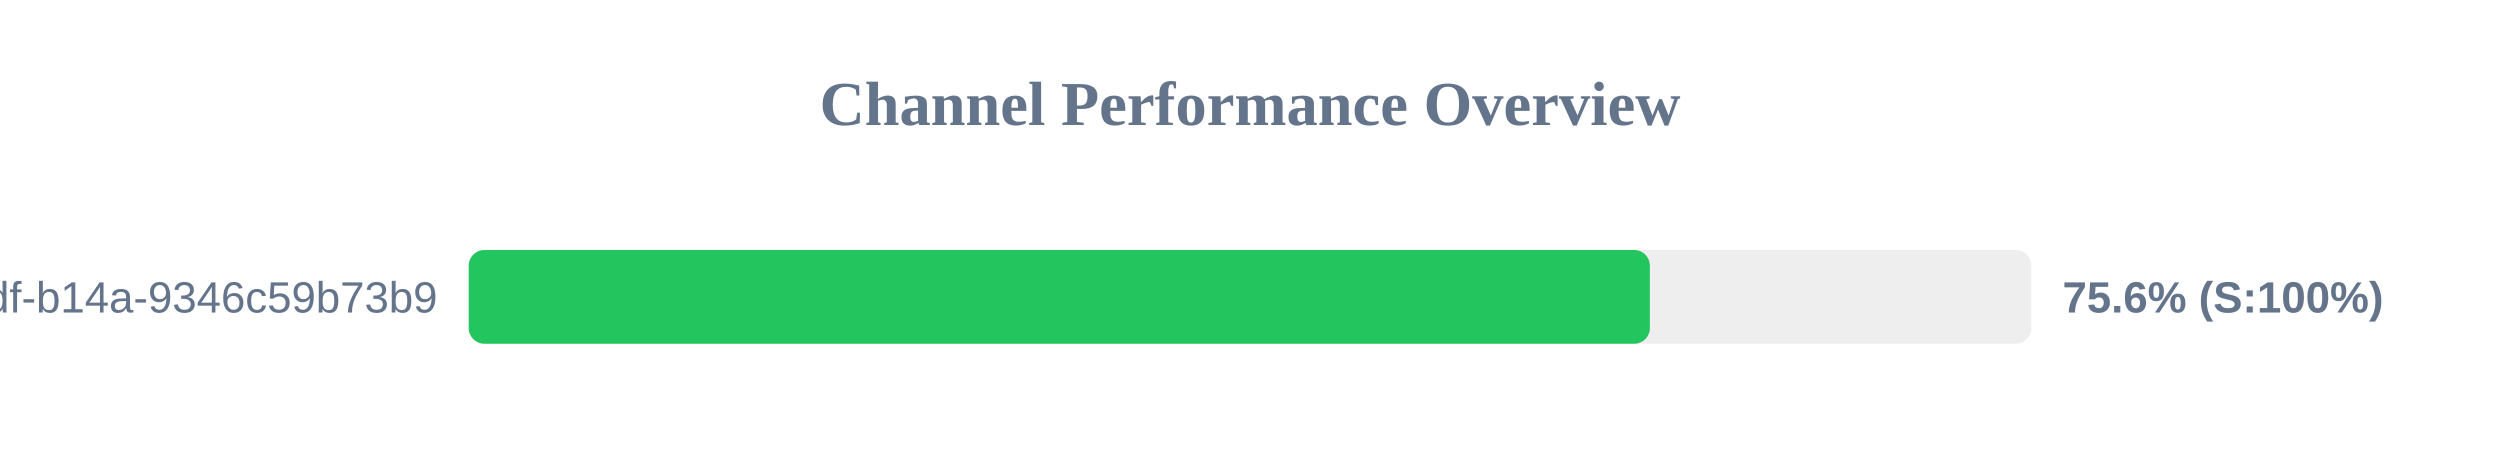
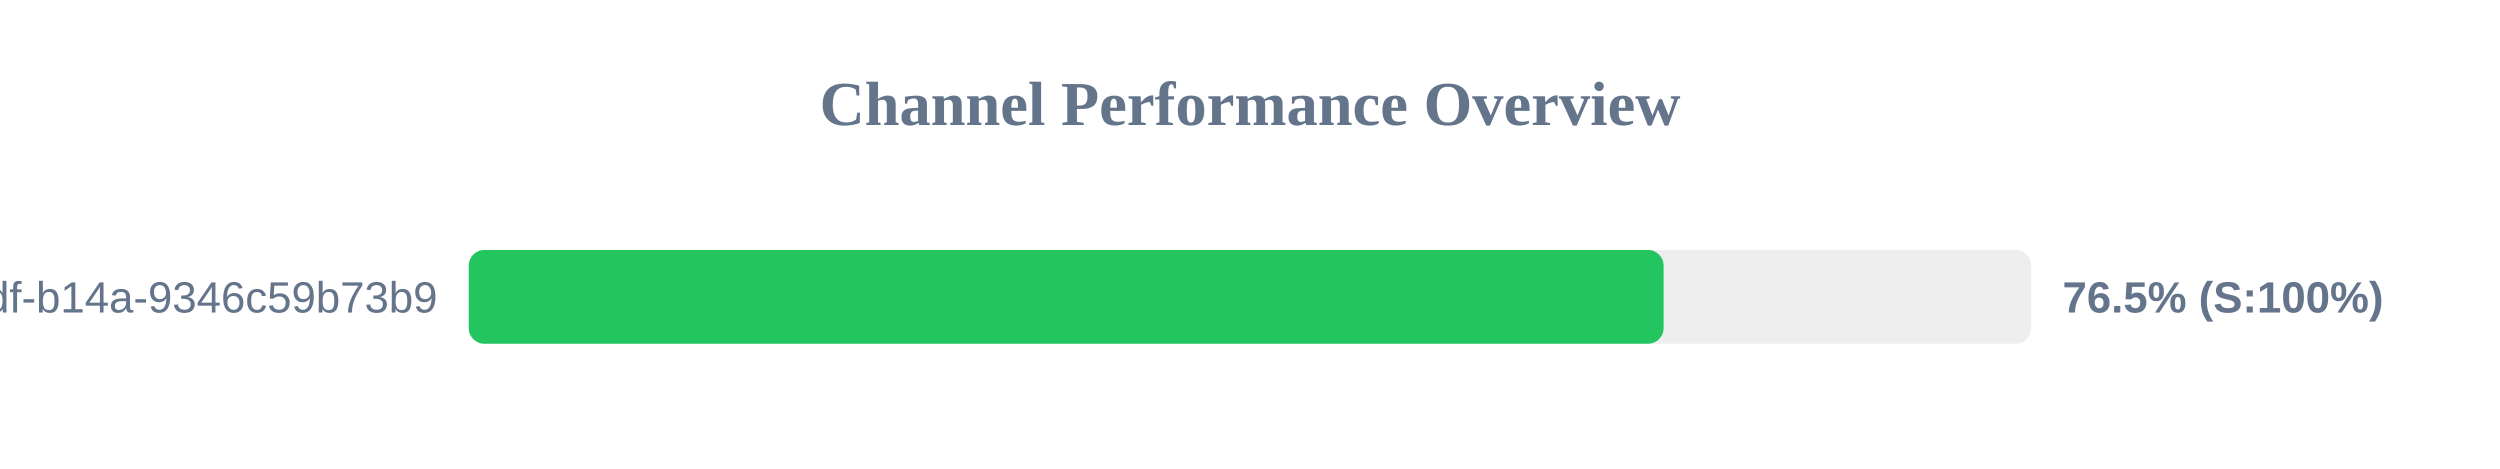
<svg xmlns="http://www.w3.org/2000/svg" width="800" height="150" version="1.1">
  <style>
        .row { font: 14px Arial; fill: #64748b; }
        .score { font: bold 14px Arial; fill: #64748b; }
    </style>
  <text x="400" y="40" text-anchor="middle" font-size="20px" font-weight="bold" fill="#64748b">Channel Performance Overview</text>
  <rect x="150" y="80" width="500" height="30" fill="#eee" rx="5" />
-   <rect x="150" y="80" width="377.95" height="30" fill="#22c55e" rx="5" />
+   <rect x="150" y="80" width="382.35" height="30" fill="#22c55e" rx="5" />
  <text x="140" y="100" text-anchor="end" class="row">?uuid=55ca7a9e-cf90-49df-b14a-9346c59b73b9</text>
-   <text x="660" y="100" text-anchor="start" class="score">75.6% (S:100%)</text>
+   <text x="660" y="100" text-anchor="start" class="score">76.5% (S:100%)</text>
</svg>
